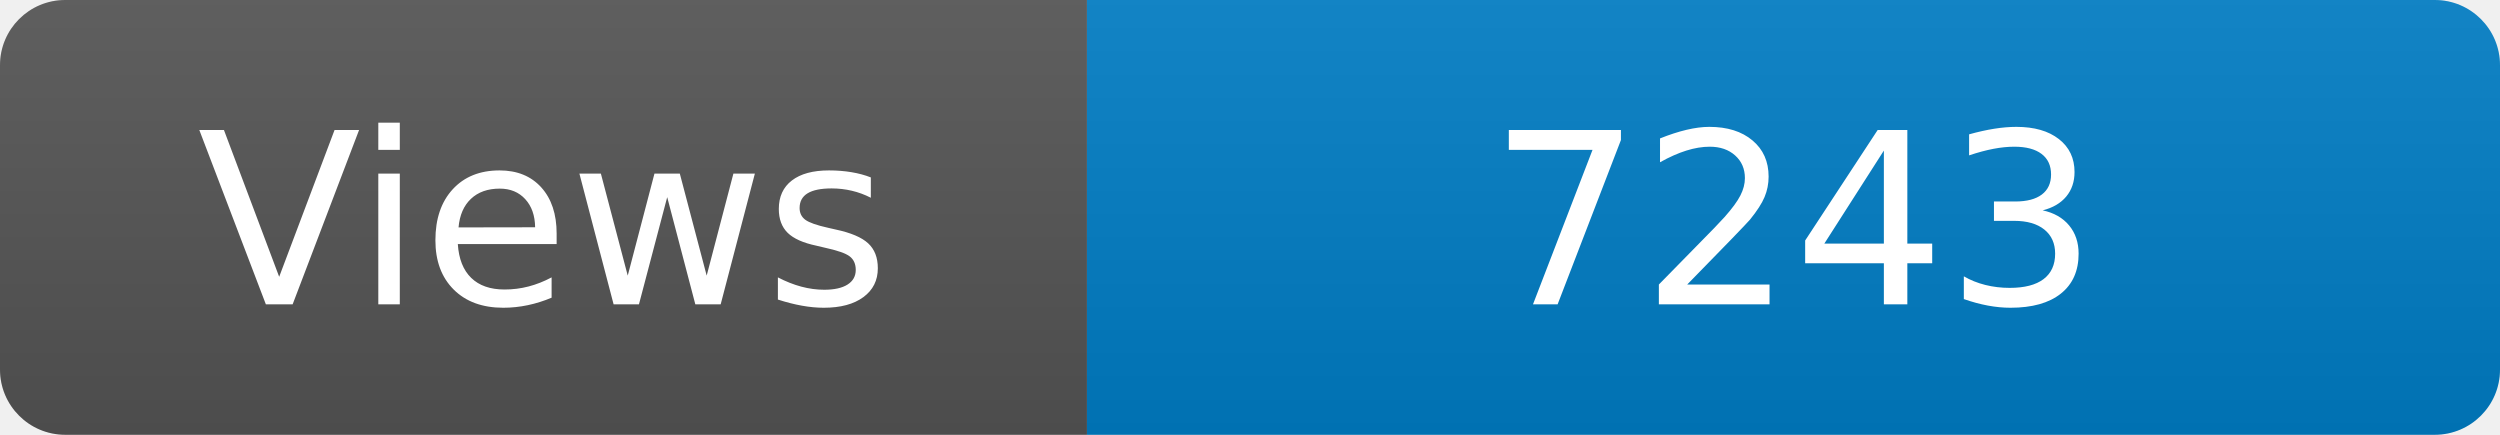
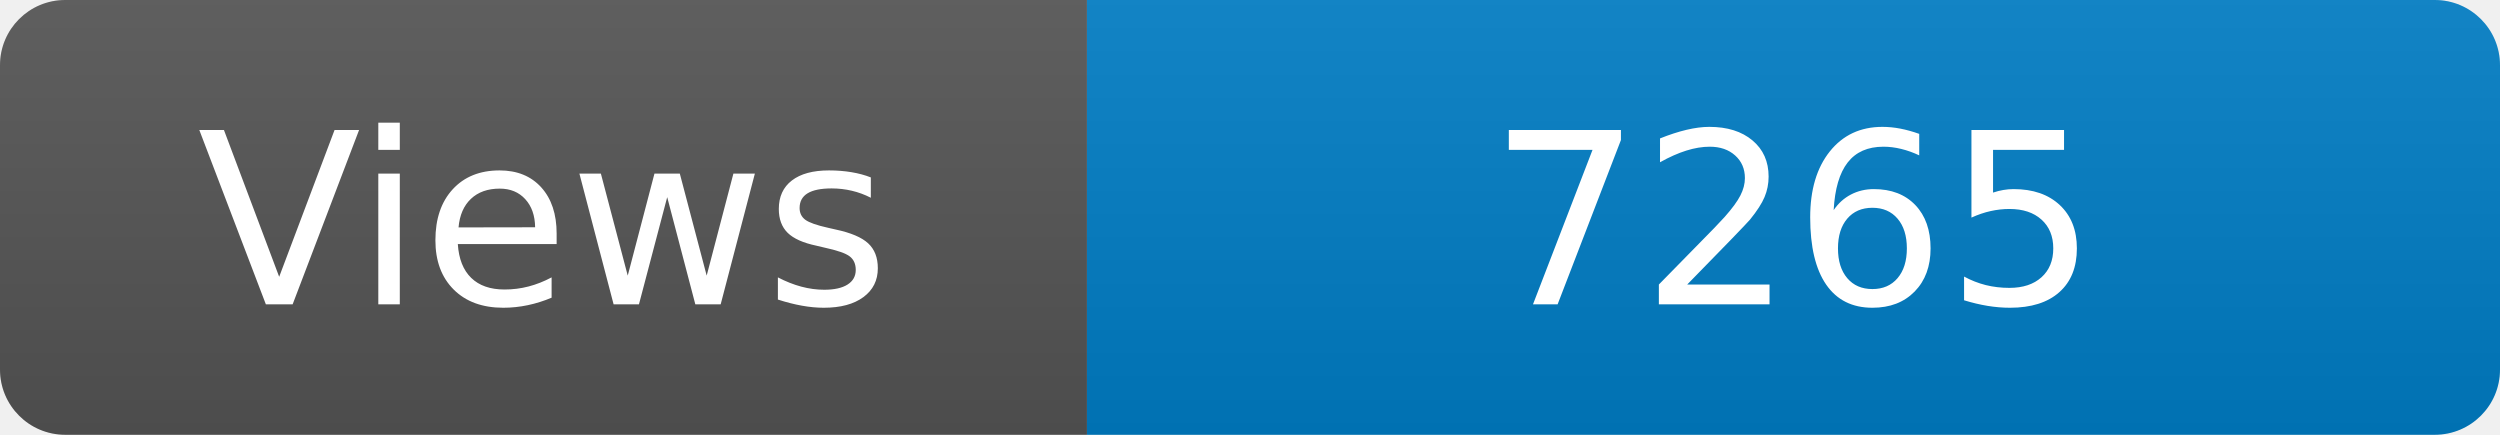
<svg xmlns="http://www.w3.org/2000/svg" width="115" height="20" role="img" aria-label="Maintained?: yes">
  <linearGradient id="s" x2="0" y2="100%">
    <stop offset="0" stop-color="#bbb" stop-opacity=".1" />
    <stop offset="1" stop-opacity=".1" />
  </linearGradient>
  <clipPath id="r">
    <rect width="115" height="20" rx="3" fill="#fff" />
  </clipPath>
  <g clip-path="url(#r)">
    <rect width="50" height="20" fill="#555" />
    <rect x="50" width="160" height="20" fill="#007ec6" />
    <rect width="115" height="20" fill="url(#s)" />
  </g>
  <g fill="#fff" text-anchor="middle" font-family="Verdana,Geneva,DejaVu Sans,sans-serif" font-size="110">
    <text x="250" y="140" transform="scale(.1)" fill="#fff">Views</text>
-     <text x="825" y="140" transform="scale(.1)" fill="#fff">7243</text>
+     <text x="825" y="140" transform="scale(.1)" fill="#fff">7265</text>
  </g>
</svg>
